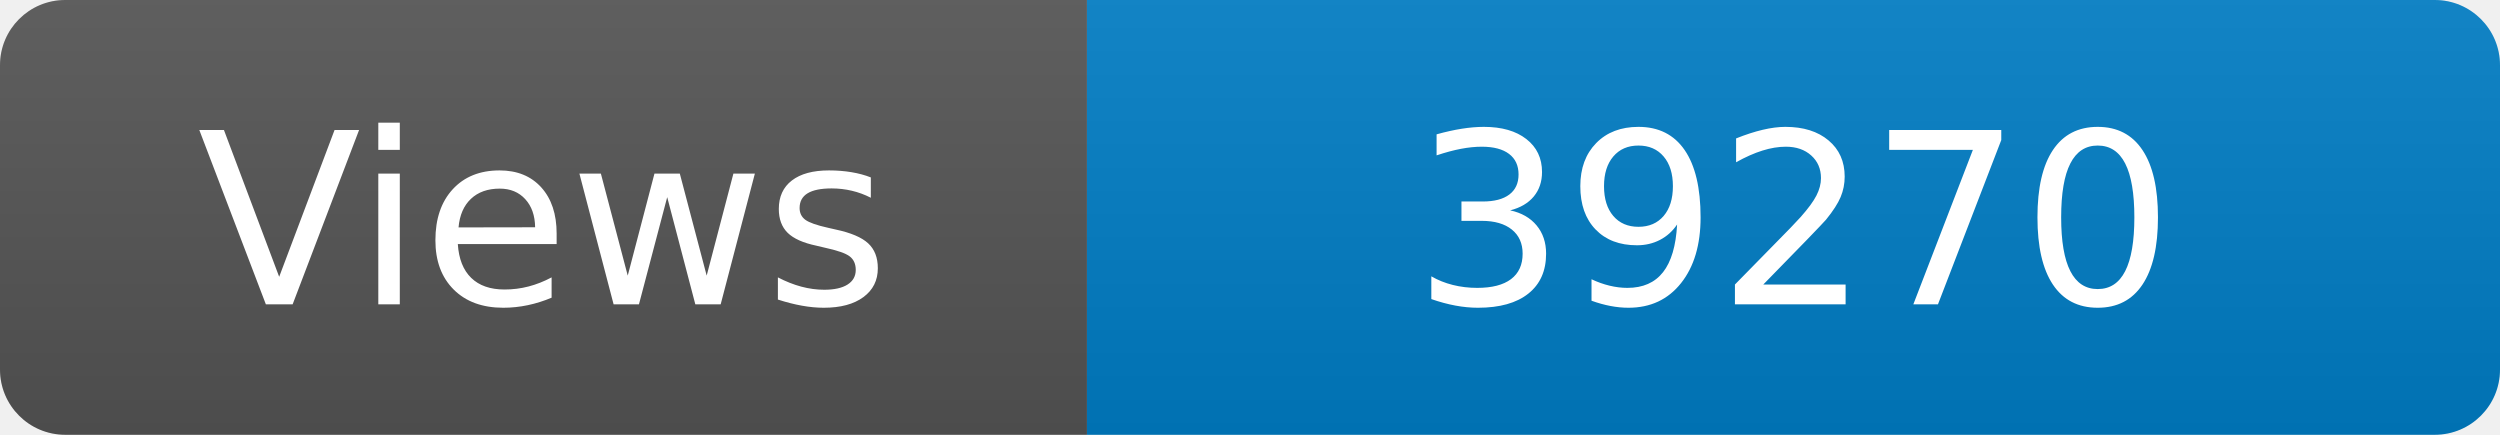
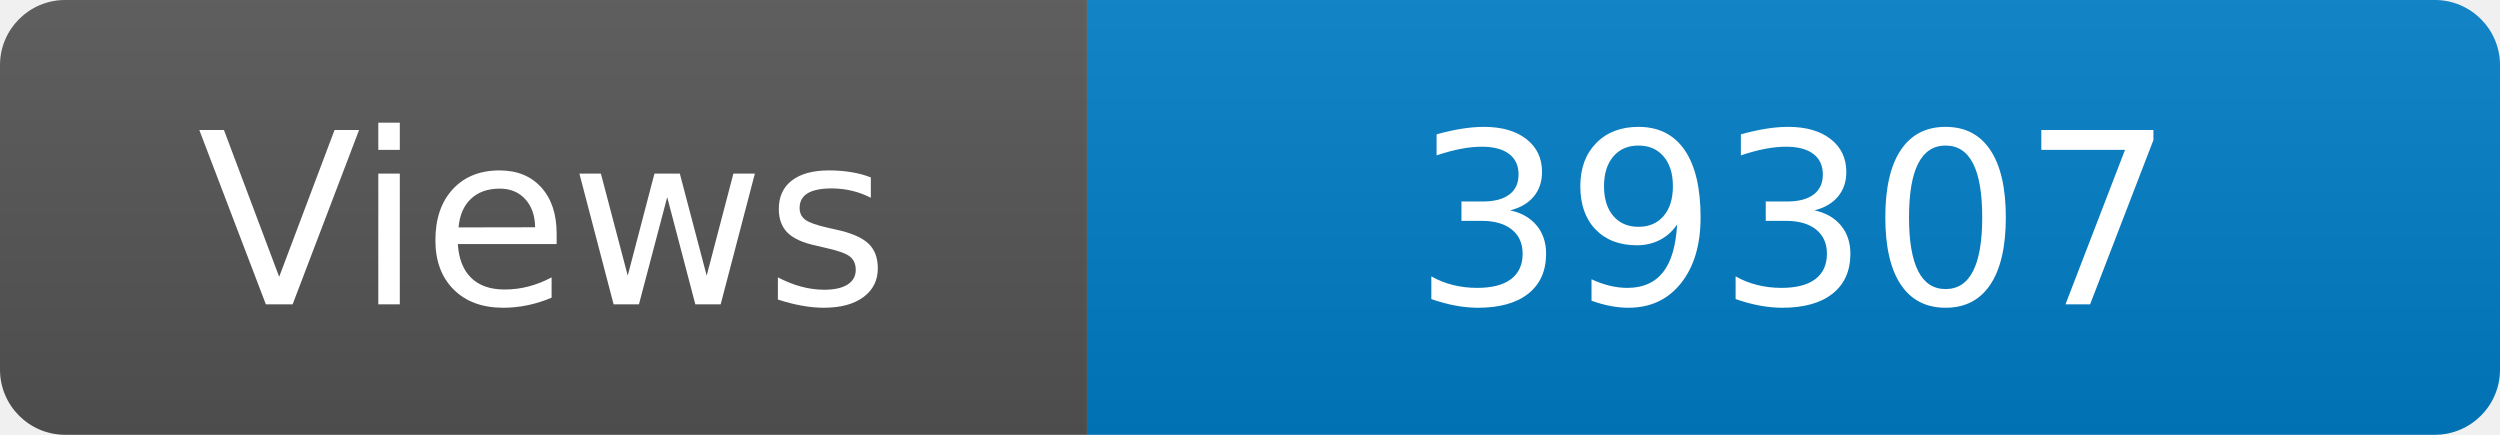
<svg xmlns="http://www.w3.org/2000/svg" width="115" height="20" role="img" aria-label="Maintained?: yes">
  <linearGradient id="s" x2="0" y2="100%">
    <stop offset="0" stop-color="#bbb" stop-opacity=".1" />
    <stop offset="1" stop-opacity=".1" />
  </linearGradient>
  <clipPath id="r">
    <rect width="115" height="20" rx="3" fill="#fff" />
  </clipPath>
  <g clip-path="url(#r)">
    <rect width="50" height="20" fill="#555" />
    <rect x="50" width="160" height="20" fill="#007ec6" />
    <rect width="115" height="20" fill="url(#s)" />
  </g>
  <g fill="#fff" text-anchor="middle" font-family="Verdana,Geneva,DejaVu Sans,sans-serif" font-size="110">
    <text x="250" y="140" transform="scale(.1)" fill="#fff">Views</text>
-     <text x="825" y="140" transform="scale(.1)" fill="#fff">39270</text>
+     <text x="825" y="140" transform="scale(.1)" fill="#fff">39307</text>
  </g>
</svg>
